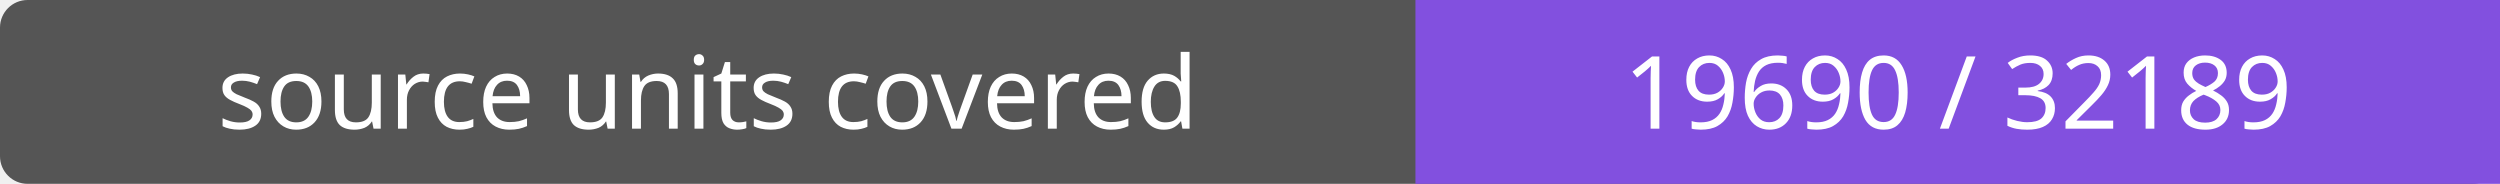
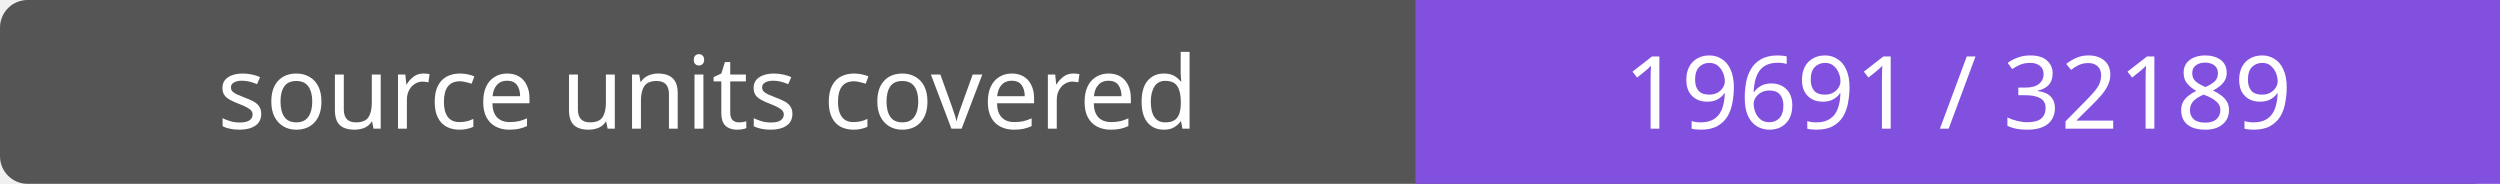
- <svg xmlns="http://www.w3.org/2000/svg" width="272" height="20" role="img" aria-label="source units covered: 19690 / 32189">
+ <svg xmlns="http://www.w3.org/2000/svg" width="272" height="20" role="img" aria-label="source units covered: 19691 / 32189">
  <rect width="272" height="20" rx="3" fill="#555" />
  <path fill="#8250df" d="M154 0h118v20H154z" />
  <g fill="#fff" text-anchor="middle" font-family="Verdana,sans-serif" font-size="11">
    <text x="77.0" y="14">source units covered</text>
-     <text x="213.0" y="14">19690 / 32189</text>
+     <text x="213.0" y="14">19691 / 32189</text>
  </g>
</svg>
